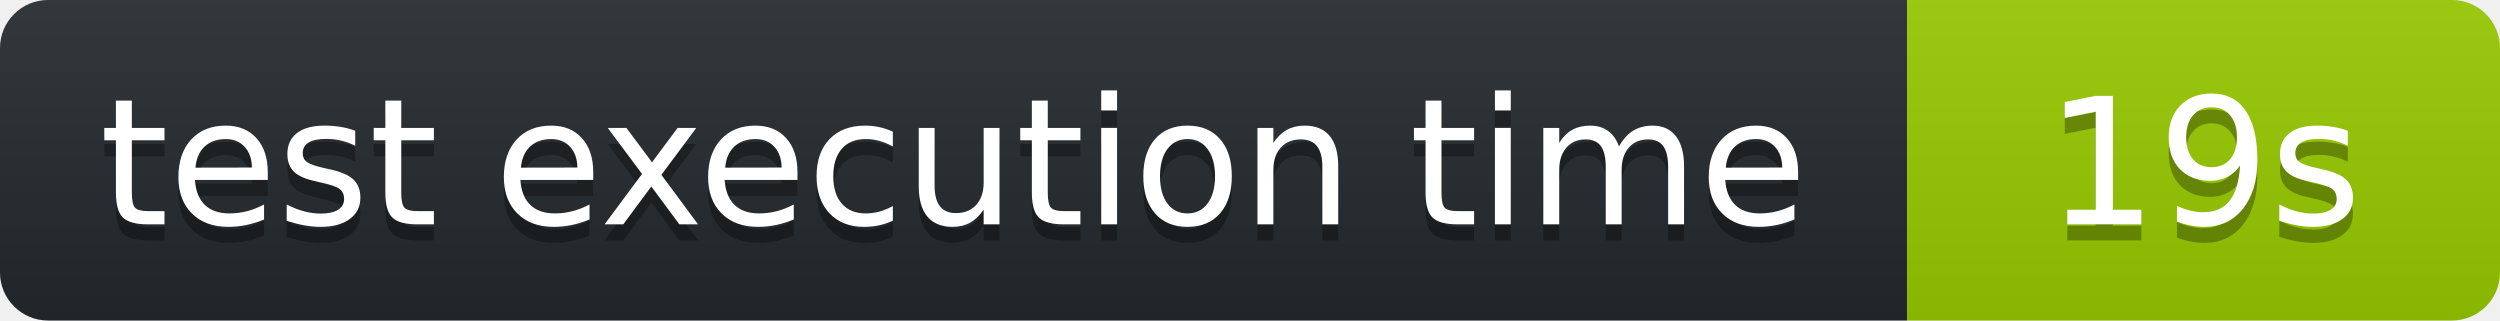
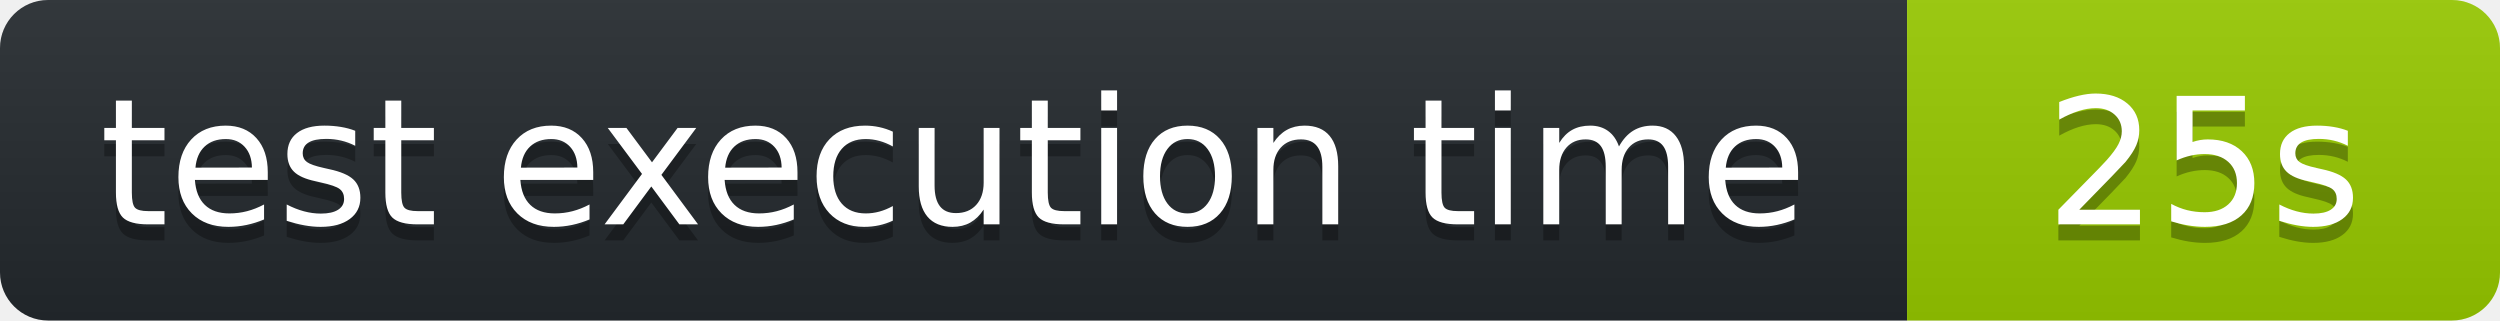
<svg xmlns="http://www.w3.org/2000/svg" width="156" height="20" role="img" aria-label="octocov::badge">
  <linearGradient id="s" x2="0" y2="100%">
    <stop offset="0" stop-color="#bbb" stop-opacity=".1" />
    <stop offset="1" stop-opacity=".1" />
  </linearGradient>
  <clipPath id="r">
    <rect width="156" height="20" rx="3" fill="#fff" />
  </clipPath>
  <g clip-path="url(#r)">
    <rect width="119" height="20" fill="#24292E" />
    <rect x="119" width="37" height="20" fill="#97CA00" />
    <rect width="156" height="20" fill="url(#s)" />
  </g>
  <g fill="#fff" text-anchor="middle" font-family="Verdana,Geneva,DejaVu Sans,sans-serif" text-rendering="geometricPrecision" font-size="110">
    <text aria-hidden="true" x="595" y="150" fill="#010101" fill-opacity=".3" transform="scale(.1)">test execution time</text>
    <text x="595" y="140" transform="scale(.1)" fill="#fff">test execution time</text>
-     <text aria-hidden="true" x="1375" y="150" fill="#010101" fill-opacity=".3" transform="scale(.1)">19s</text>
-     <text x="1375" y="140" transform="scale(.1)" fill="#fff">19s</text>
+     <text aria-hidden="true" x="1375" y="150" fill="#010101" fill-opacity=".3" transform="scale(.1)">25s</text>
+     <text x="1375" y="140" transform="scale(.1)" fill="#fff">25s</text>
  </g>
</svg>
